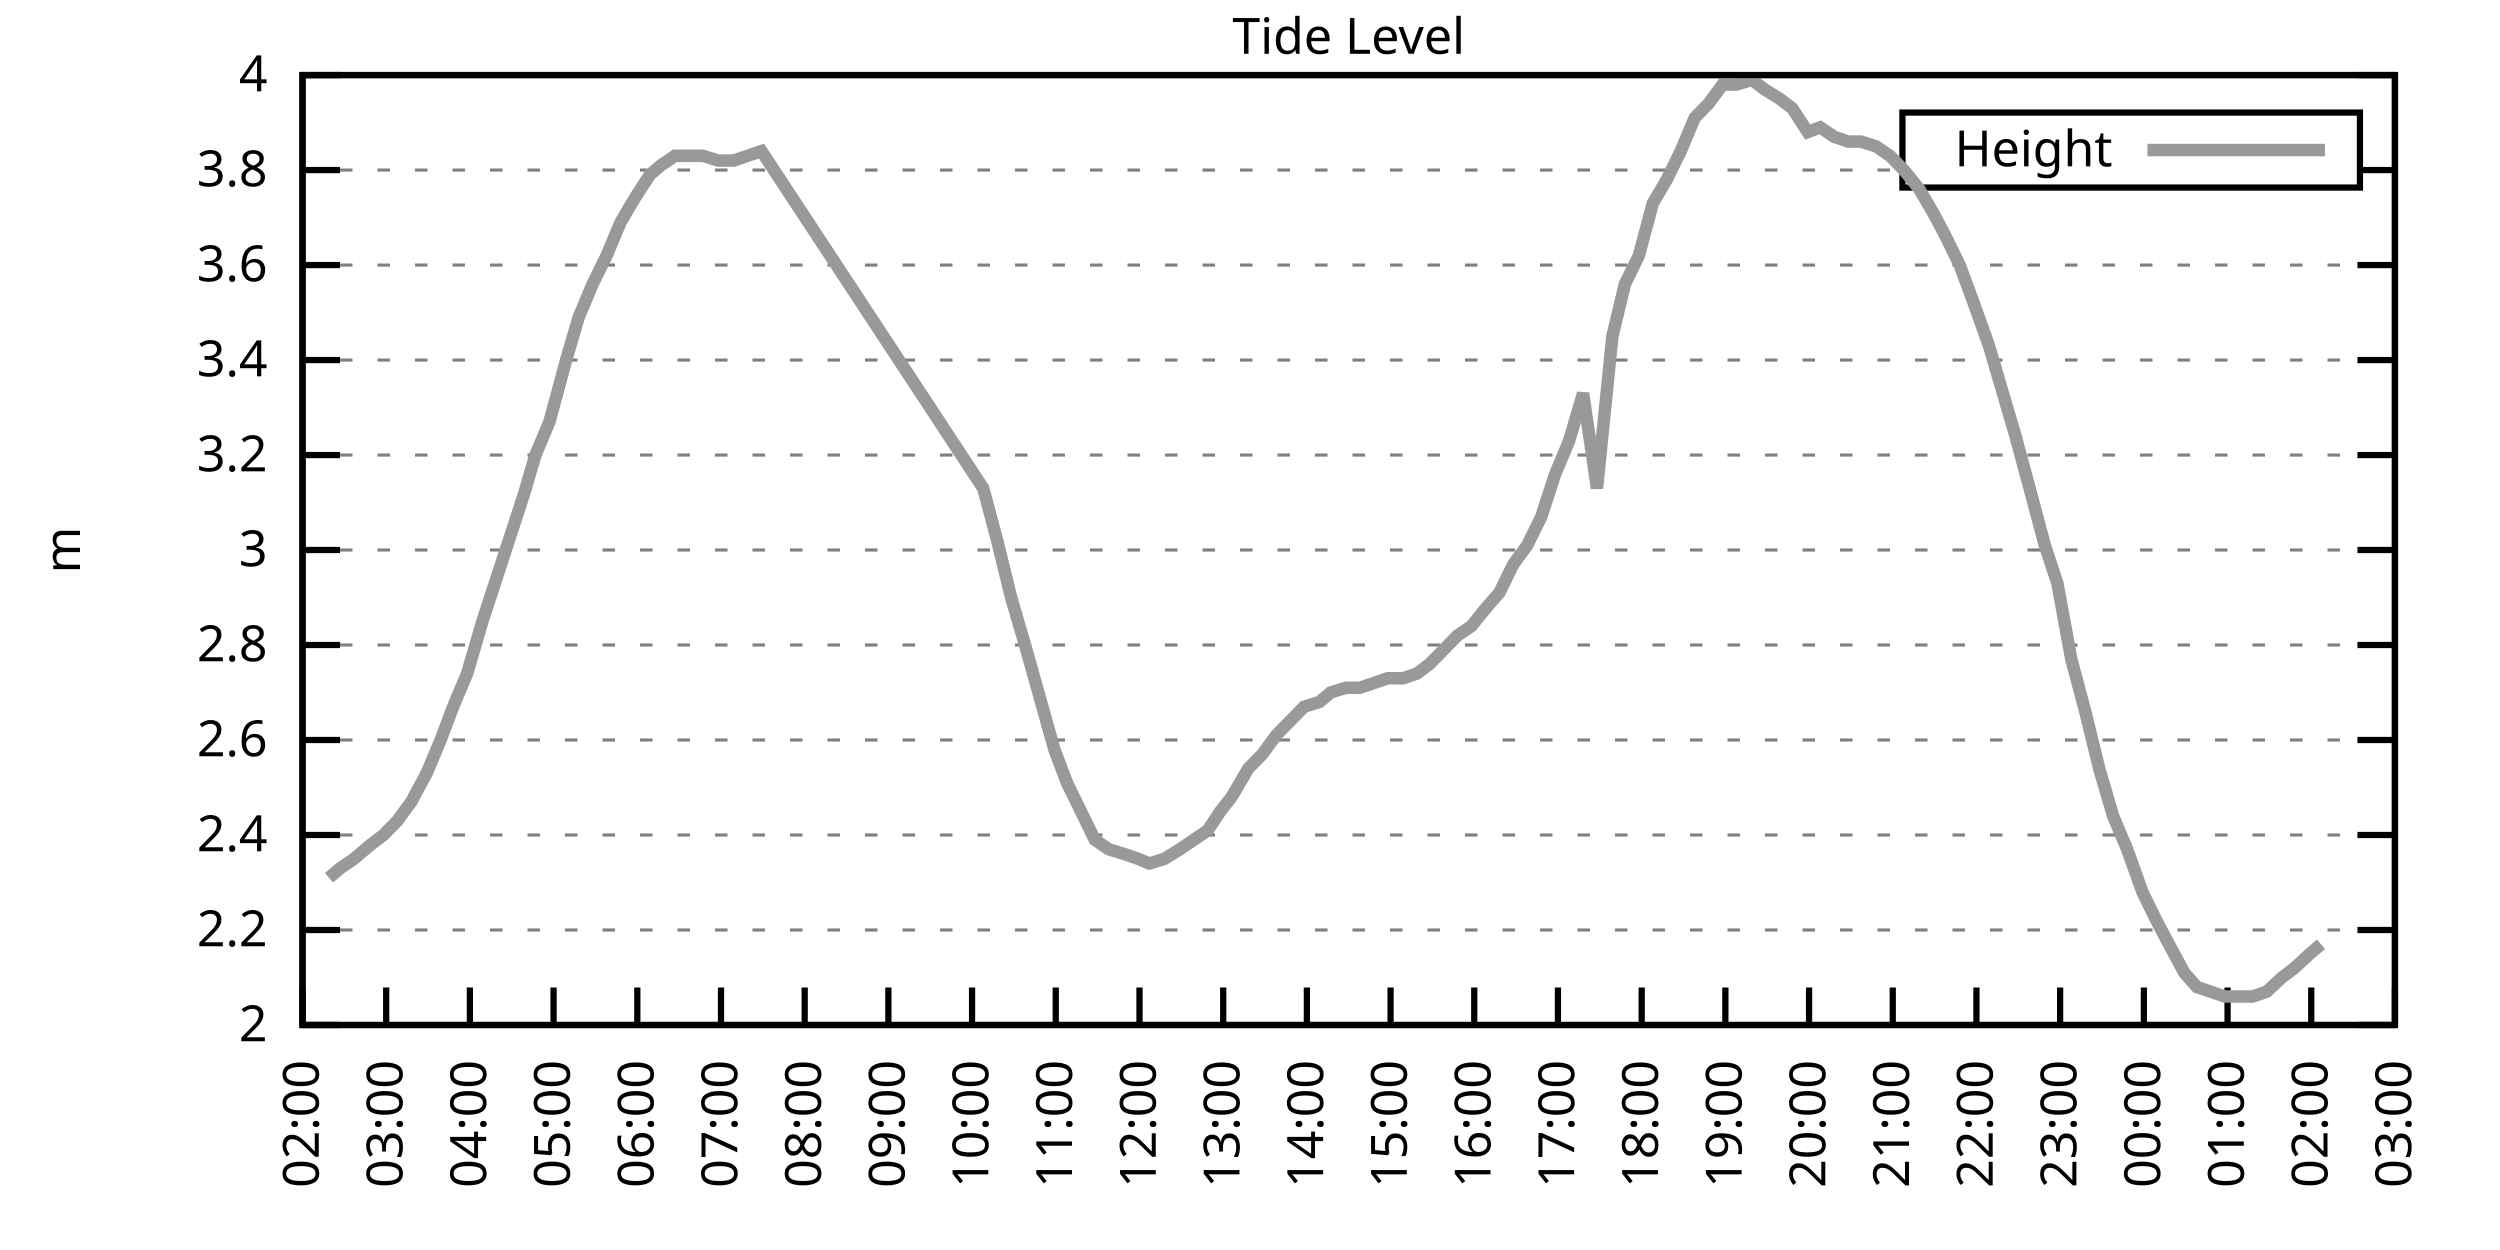
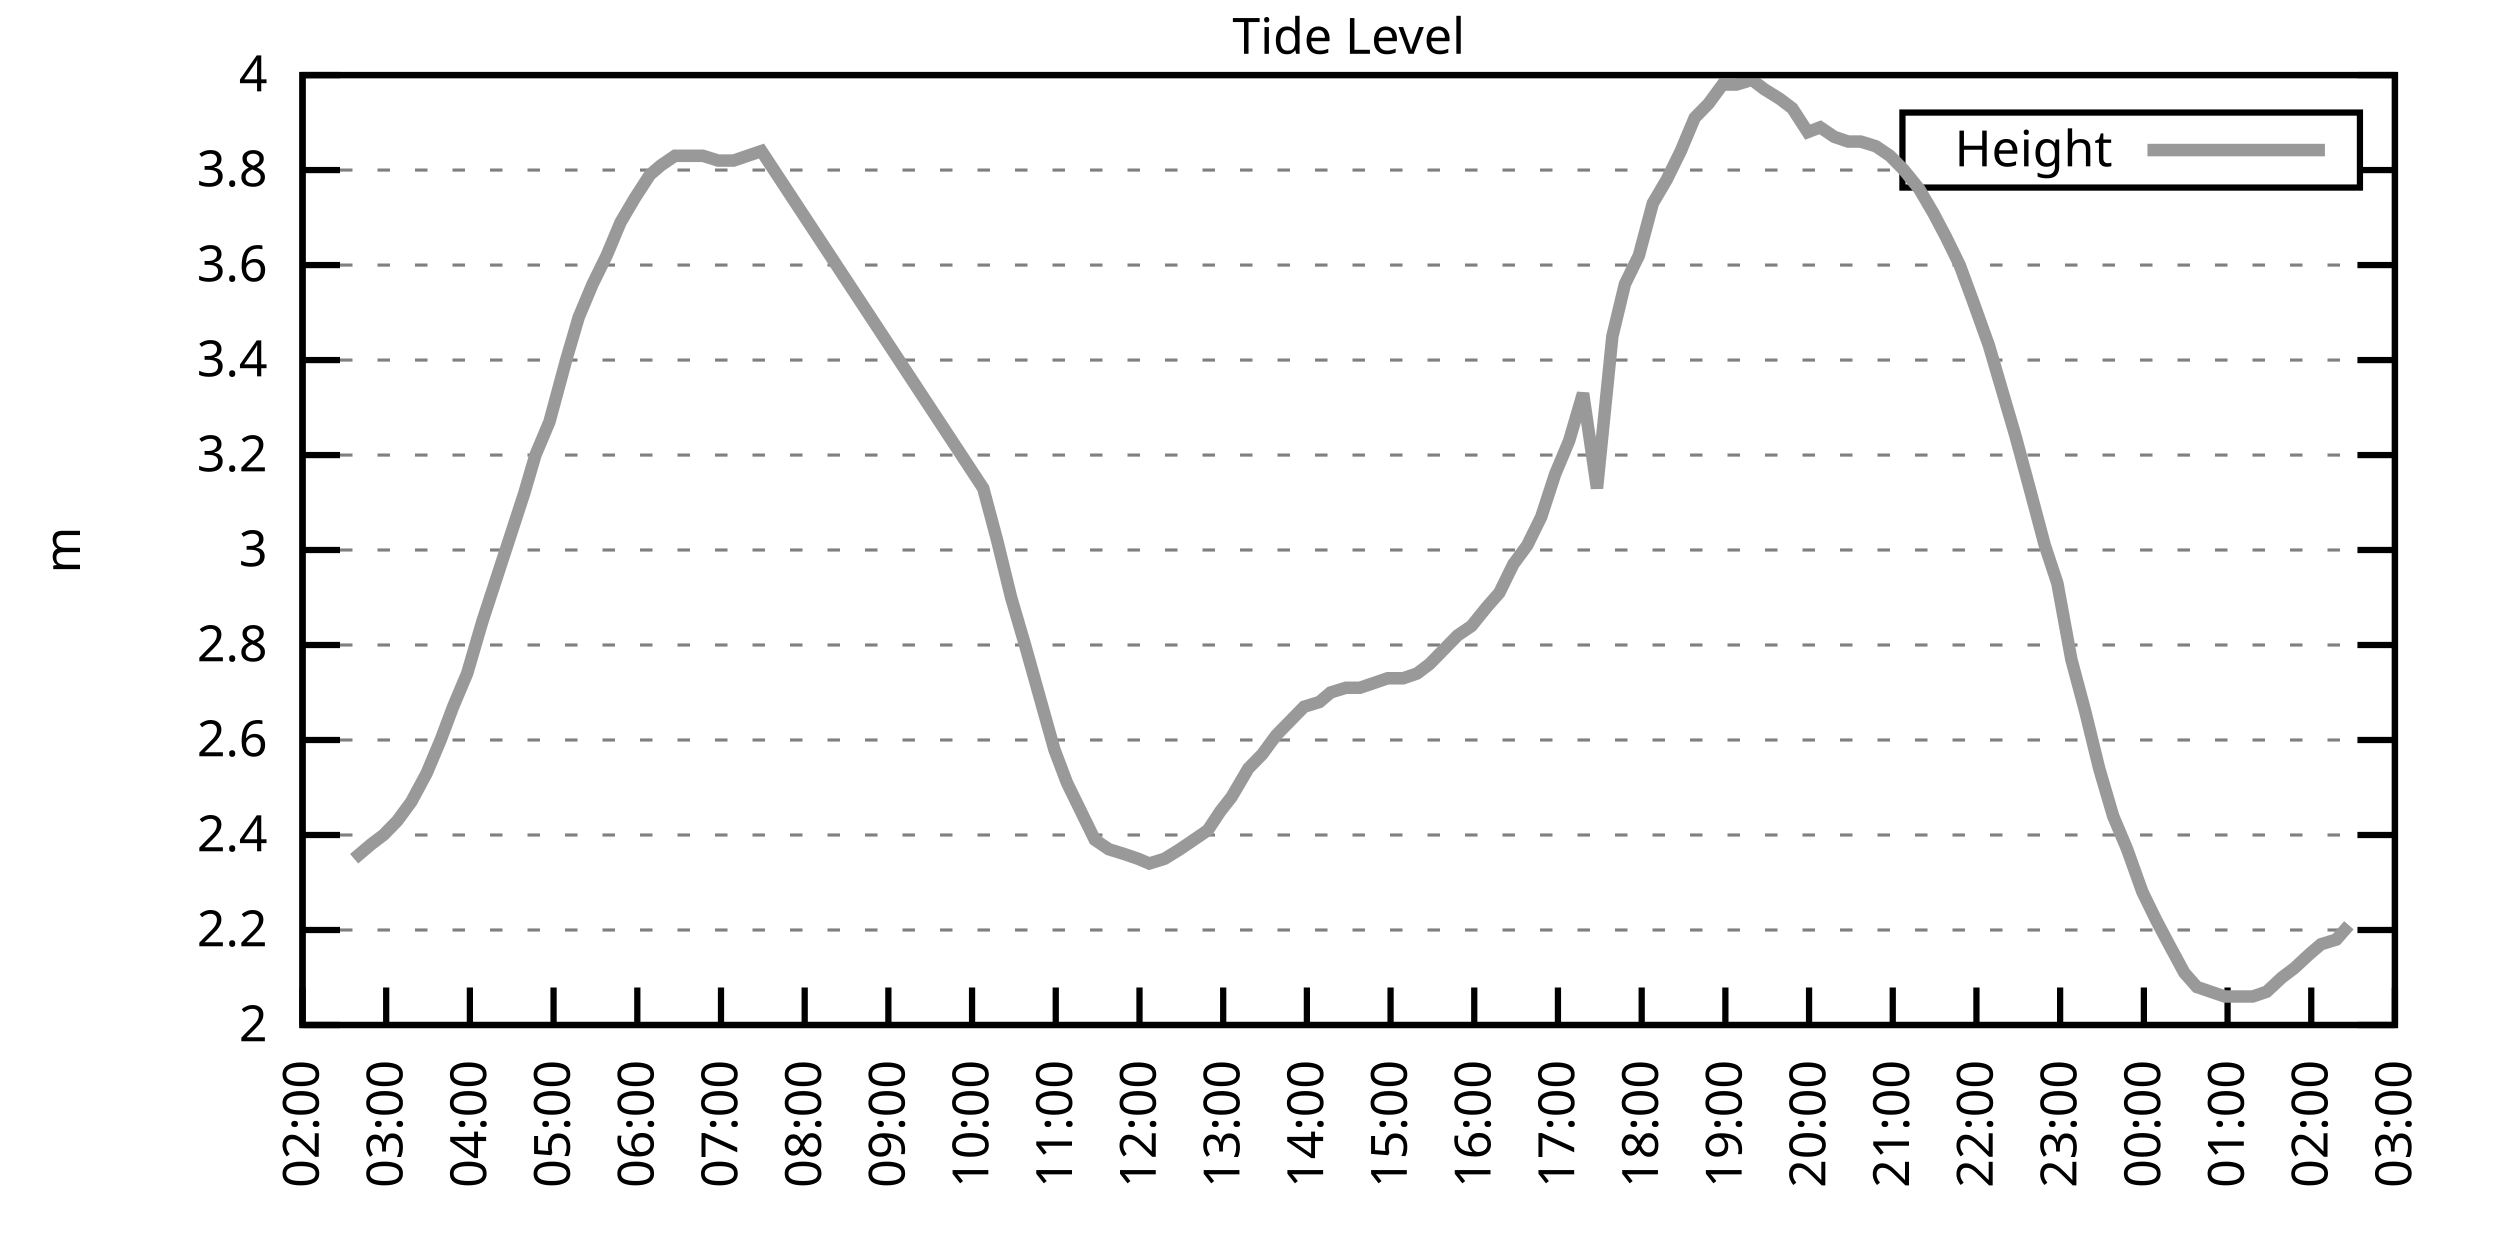
<svg xmlns="http://www.w3.org/2000/svg" xmlns:xlink="http://www.w3.org/1999/xlink" width="400" height="200" viewBox="0 0 400 200">
  <g id="gnuplot_canvas">
    <rect x="0" y="0" width="400" height="200" fill="none" />
    <defs>
      <circle id="gpDot" r="0.5" stroke-width="0.5" stroke="currentColor" />
      <path id="gpPt0" stroke-width="0.333" stroke="currentColor" d="M-1,0 h2 M0,-1 v2" />
      <path id="gpPt1" stroke-width="0.333" stroke="currentColor" d="M-1,-1 L1,1 M1,-1 L-1,1" />
      <path id="gpPt2" stroke-width="0.333" stroke="currentColor" d="M-1,0 L1,0 M0,-1 L0,1 M-1,-1 L1,1 M-1,1 L1,-1" />
      <rect id="gpPt3" stroke-width="0.333" stroke="currentColor" x="-1" y="-1" width="2" height="2" />
      <rect id="gpPt4" stroke-width="0.333" stroke="currentColor" fill="currentColor" x="-1" y="-1" width="2" height="2" />
      <circle id="gpPt5" stroke-width="0.333" stroke="currentColor" cx="0" cy="0" r="1" />
      <use xlink:href="#gpPt5" id="gpPt6" fill="currentColor" stroke="none" />
      <path id="gpPt7" stroke-width="0.333" stroke="currentColor" d="M0,-1.33 L-1.33,0.67 L1.33,0.67 z" />
      <use xlink:href="#gpPt7" id="gpPt8" fill="currentColor" stroke="none" />
      <use xlink:href="#gpPt7" id="gpPt9" stroke="currentColor" transform="rotate(180)" />
      <use xlink:href="#gpPt9" id="gpPt10" fill="currentColor" stroke="none" />
      <use xlink:href="#gpPt3" id="gpPt11" stroke="currentColor" transform="rotate(45)" />
      <use xlink:href="#gpPt11" id="gpPt12" fill="currentColor" stroke="none" />
      <path id="gpPt13" stroke-width="0.333" stroke="currentColor" d="M0,1.330 L1.265,0.411 L0.782,-1.067 L-0.782,-1.076 L-1.265,0.411 z" />
      <use xlink:href="#gpPt13" id="gpPt14" fill="currentColor" stroke="none" />
      <filter id="textbox" filterUnits="objectBoundingBox" x="0" y="0" height="1" width="1">
        <feFlood flood-color="white" flood-opacity="1" result="bgnd" />
        <feComposite in="SourceGraphic" in2="bgnd" operator="atop" />
      </filter>
      <filter id="greybox" filterUnits="objectBoundingBox" x="0" y="0" height="1" width="1">
        <feFlood flood-color="lightgrey" flood-opacity="1" result="grey" />
        <feComposite in="SourceGraphic" in2="grey" operator="atop" />
      </filter>
    </defs>
    <g fill="none" color="white" stroke="currentColor" stroke-width="1.00" stroke-linecap="butt" stroke-linejoin="miter">
</g>
    <g fill="none" color="black" stroke="currentColor" stroke-width="1.00" stroke-linecap="butt" stroke-linejoin="miter">
      <g stroke="none" shape-rendering="crispEdges">
        <polygon fill="rgb(255, 255, 255)" points="48.40,164.00 383.18,164.00 383.18,12.02 48.40,12.02 " />
      </g>
    </g>
    <g fill="none" color="black" stroke="currentColor" stroke-width="1.00" stroke-linecap="butt" stroke-linejoin="miter">
</g>
    <g fill="none" color="black" stroke="black" stroke-width="0.50" stroke-linecap="butt" stroke-linejoin="miter">
</g>
    <g fill="none" color="gray" stroke="currentColor" stroke-width="0.50" stroke-linecap="butt" stroke-linejoin="miter">
      <path stroke="gray" stroke-dasharray="2,4" class="gridline" d="M48.40,164.00 L383.19,164.00  " />
    </g>
    <g fill="none" color="gray" stroke="gray" stroke-width="1.00" stroke-linecap="butt" stroke-linejoin="miter">
</g>
    <g fill="none" color="black" stroke="currentColor" stroke-width="1.00" stroke-linecap="butt" stroke-linejoin="miter">
      <path stroke="black" d="M48.40,164.00 L54.40,164.00 M383.19,164.00 L377.19,164.00  " />
      <g transform="translate(42.80,166.60)" stroke="none" fill="black" font-family="Sans" font-size="8.00" text-anchor="end">
        <text>
          <tspan font-family="Sans"> 2</tspan>
        </text>
      </g>
    </g>
    <g fill="none" color="black" stroke="currentColor" stroke-width="1.00" stroke-linecap="butt" stroke-linejoin="miter">
</g>
    <g fill="none" color="black" stroke="black" stroke-width="0.50" stroke-linecap="butt" stroke-linejoin="miter">
</g>
    <g fill="none" color="gray" stroke="currentColor" stroke-width="0.50" stroke-linecap="butt" stroke-linejoin="miter">
      <path stroke="gray" stroke-dasharray="2,4" class="gridline" d="M48.40,148.80 L383.19,148.80  " />
    </g>
    <g fill="none" color="gray" stroke="gray" stroke-width="1.00" stroke-linecap="butt" stroke-linejoin="miter">
</g>
    <g fill="none" color="black" stroke="currentColor" stroke-width="1.00" stroke-linecap="butt" stroke-linejoin="miter">
      <path stroke="black" d="M48.40,148.80 L54.40,148.80 M383.19,148.80 L377.19,148.80  " />
      <g transform="translate(42.80,151.40)" stroke="none" fill="black" font-family="Sans" font-size="8.00" text-anchor="end">
        <text>
          <tspan font-family="Sans"> 2.2</tspan>
        </text>
      </g>
    </g>
    <g fill="none" color="black" stroke="currentColor" stroke-width="1.00" stroke-linecap="butt" stroke-linejoin="miter">
</g>
    <g fill="none" color="black" stroke="black" stroke-width="0.50" stroke-linecap="butt" stroke-linejoin="miter">
</g>
    <g fill="none" color="gray" stroke="currentColor" stroke-width="0.50" stroke-linecap="butt" stroke-linejoin="miter">
      <path stroke="gray" stroke-dasharray="2,4" class="gridline" d="M48.40,133.60 L383.19,133.60  " />
    </g>
    <g fill="none" color="gray" stroke="gray" stroke-width="1.00" stroke-linecap="butt" stroke-linejoin="miter">
</g>
    <g fill="none" color="black" stroke="currentColor" stroke-width="1.00" stroke-linecap="butt" stroke-linejoin="miter">
      <path stroke="black" d="M48.40,133.60 L54.40,133.60 M383.19,133.60 L377.19,133.60  " />
      <g transform="translate(42.80,136.20)" stroke="none" fill="black" font-family="Sans" font-size="8.00" text-anchor="end">
        <text>
          <tspan font-family="Sans"> 2.4</tspan>
        </text>
      </g>
    </g>
    <g fill="none" color="black" stroke="currentColor" stroke-width="1.00" stroke-linecap="butt" stroke-linejoin="miter">
</g>
    <g fill="none" color="black" stroke="black" stroke-width="0.50" stroke-linecap="butt" stroke-linejoin="miter">
</g>
    <g fill="none" color="gray" stroke="currentColor" stroke-width="0.50" stroke-linecap="butt" stroke-linejoin="miter">
      <path stroke="gray" stroke-dasharray="2,4" class="gridline" d="M48.40,118.40 L383.19,118.40  " />
    </g>
    <g fill="none" color="gray" stroke="gray" stroke-width="1.00" stroke-linecap="butt" stroke-linejoin="miter">
</g>
    <g fill="none" color="black" stroke="currentColor" stroke-width="1.00" stroke-linecap="butt" stroke-linejoin="miter">
      <path stroke="black" d="M48.40,118.40 L54.40,118.40 M383.19,118.40 L377.19,118.40  " />
      <g transform="translate(42.80,121.00)" stroke="none" fill="black" font-family="Sans" font-size="8.00" text-anchor="end">
        <text>
          <tspan font-family="Sans"> 2.6</tspan>
        </text>
      </g>
    </g>
    <g fill="none" color="black" stroke="currentColor" stroke-width="1.00" stroke-linecap="butt" stroke-linejoin="miter">
</g>
    <g fill="none" color="black" stroke="black" stroke-width="0.50" stroke-linecap="butt" stroke-linejoin="miter">
</g>
    <g fill="none" color="gray" stroke="currentColor" stroke-width="0.50" stroke-linecap="butt" stroke-linejoin="miter">
      <path stroke="gray" stroke-dasharray="2,4" class="gridline" d="M48.40,103.20 L383.19,103.20  " />
    </g>
    <g fill="none" color="gray" stroke="gray" stroke-width="1.00" stroke-linecap="butt" stroke-linejoin="miter">
</g>
    <g fill="none" color="black" stroke="currentColor" stroke-width="1.00" stroke-linecap="butt" stroke-linejoin="miter">
      <path stroke="black" d="M48.40,103.20 L54.40,103.20 M383.19,103.20 L377.19,103.20  " />
      <g transform="translate(42.80,105.80)" stroke="none" fill="black" font-family="Sans" font-size="8.00" text-anchor="end">
        <text>
          <tspan font-family="Sans"> 2.8</tspan>
        </text>
      </g>
    </g>
    <g fill="none" color="black" stroke="currentColor" stroke-width="1.00" stroke-linecap="butt" stroke-linejoin="miter">
</g>
    <g fill="none" color="black" stroke="black" stroke-width="0.50" stroke-linecap="butt" stroke-linejoin="miter">
</g>
    <g fill="none" color="gray" stroke="currentColor" stroke-width="0.50" stroke-linecap="butt" stroke-linejoin="miter">
      <path stroke="gray" stroke-dasharray="2,4" class="gridline" d="M48.40,88.00 L383.19,88.00  " />
    </g>
    <g fill="none" color="gray" stroke="gray" stroke-width="1.00" stroke-linecap="butt" stroke-linejoin="miter">
</g>
    <g fill="none" color="black" stroke="currentColor" stroke-width="1.00" stroke-linecap="butt" stroke-linejoin="miter">
      <path stroke="black" d="M48.40,88.00 L54.40,88.00 M383.19,88.00 L377.19,88.00  " />
      <g transform="translate(42.80,90.60)" stroke="none" fill="black" font-family="Sans" font-size="8.00" text-anchor="end">
        <text>
          <tspan font-family="Sans"> 3</tspan>
        </text>
      </g>
    </g>
    <g fill="none" color="black" stroke="currentColor" stroke-width="1.00" stroke-linecap="butt" stroke-linejoin="miter">
</g>
    <g fill="none" color="black" stroke="black" stroke-width="0.50" stroke-linecap="butt" stroke-linejoin="miter">
</g>
    <g fill="none" color="gray" stroke="currentColor" stroke-width="0.50" stroke-linecap="butt" stroke-linejoin="miter">
      <path stroke="gray" stroke-dasharray="2,4" class="gridline" d="M48.40,72.81 L383.19,72.81  " />
    </g>
    <g fill="none" color="gray" stroke="gray" stroke-width="1.00" stroke-linecap="butt" stroke-linejoin="miter">
</g>
    <g fill="none" color="black" stroke="currentColor" stroke-width="1.00" stroke-linecap="butt" stroke-linejoin="miter">
      <path stroke="black" d="M48.40,72.81 L54.40,72.81 M383.19,72.81 L377.19,72.81  " />
      <g transform="translate(42.80,75.41)" stroke="none" fill="black" font-family="Sans" font-size="8.00" text-anchor="end">
        <text>
          <tspan font-family="Sans"> 3.2</tspan>
        </text>
      </g>
    </g>
    <g fill="none" color="black" stroke="currentColor" stroke-width="1.00" stroke-linecap="butt" stroke-linejoin="miter">
</g>
    <g fill="none" color="black" stroke="black" stroke-width="0.50" stroke-linecap="butt" stroke-linejoin="miter">
</g>
    <g fill="none" color="gray" stroke="currentColor" stroke-width="0.50" stroke-linecap="butt" stroke-linejoin="miter">
      <path stroke="gray" stroke-dasharray="2,4" class="gridline" d="M48.40,57.61 L383.19,57.61  " />
    </g>
    <g fill="none" color="gray" stroke="gray" stroke-width="1.00" stroke-linecap="butt" stroke-linejoin="miter">
</g>
    <g fill="none" color="black" stroke="currentColor" stroke-width="1.00" stroke-linecap="butt" stroke-linejoin="miter">
      <path stroke="black" d="M48.40,57.61 L54.40,57.61 M383.19,57.61 L377.19,57.61  " />
      <g transform="translate(42.80,60.21)" stroke="none" fill="black" font-family="Sans" font-size="8.00" text-anchor="end">
        <text>
          <tspan font-family="Sans"> 3.4</tspan>
        </text>
      </g>
    </g>
    <g fill="none" color="black" stroke="currentColor" stroke-width="1.00" stroke-linecap="butt" stroke-linejoin="miter">
</g>
    <g fill="none" color="black" stroke="black" stroke-width="0.50" stroke-linecap="butt" stroke-linejoin="miter">
</g>
    <g fill="none" color="gray" stroke="currentColor" stroke-width="0.50" stroke-linecap="butt" stroke-linejoin="miter">
      <path stroke="gray" stroke-dasharray="2,4" class="gridline" d="M48.40,42.41 L383.19,42.41  " />
    </g>
    <g fill="none" color="gray" stroke="gray" stroke-width="1.00" stroke-linecap="butt" stroke-linejoin="miter">
</g>
    <g fill="none" color="black" stroke="currentColor" stroke-width="1.00" stroke-linecap="butt" stroke-linejoin="miter">
      <path stroke="black" d="M48.40,42.41 L54.40,42.41 M383.19,42.41 L377.19,42.41  " />
      <g transform="translate(42.80,45.01)" stroke="none" fill="black" font-family="Sans" font-size="8.00" text-anchor="end">
        <text>
          <tspan font-family="Sans"> 3.6</tspan>
        </text>
      </g>
    </g>
    <g fill="none" color="black" stroke="currentColor" stroke-width="1.00" stroke-linecap="butt" stroke-linejoin="miter">
</g>
    <g fill="none" color="black" stroke="black" stroke-width="0.50" stroke-linecap="butt" stroke-linejoin="miter">
</g>
    <g fill="none" color="gray" stroke="currentColor" stroke-width="0.50" stroke-linecap="butt" stroke-linejoin="miter">
      <path stroke="gray" stroke-dasharray="2,4" class="gridline" d="M48.40,27.21 L304.39,27.21 M377.59,27.21 L383.19,27.21  " />
    </g>
    <g fill="none" color="gray" stroke="gray" stroke-width="1.00" stroke-linecap="butt" stroke-linejoin="miter">
</g>
    <g fill="none" color="black" stroke="currentColor" stroke-width="1.00" stroke-linecap="butt" stroke-linejoin="miter">
      <path stroke="black" d="M48.40,27.21 L54.40,27.21 M383.19,27.21 L377.19,27.21  " />
      <g transform="translate(42.80,29.81)" stroke="none" fill="black" font-family="Sans" font-size="8.00" text-anchor="end">
        <text>
          <tspan font-family="Sans"> 3.8</tspan>
        </text>
      </g>
    </g>
    <g fill="none" color="black" stroke="currentColor" stroke-width="1.00" stroke-linecap="butt" stroke-linejoin="miter">
</g>
    <g fill="none" color="black" stroke="black" stroke-width="0.50" stroke-linecap="butt" stroke-linejoin="miter">
</g>
    <g fill="none" color="gray" stroke="currentColor" stroke-width="0.50" stroke-linecap="butt" stroke-linejoin="miter">
      <path stroke="gray" stroke-dasharray="2,4" class="gridline" d="M48.40,12.01 L383.19,12.01  " />
    </g>
    <g fill="none" color="gray" stroke="gray" stroke-width="1.00" stroke-linecap="butt" stroke-linejoin="miter">
</g>
    <g fill="none" color="black" stroke="currentColor" stroke-width="1.00" stroke-linecap="butt" stroke-linejoin="miter">
      <path stroke="black" d="M48.40,12.01 L54.40,12.01 M383.19,12.01 L377.19,12.01  " />
      <g transform="translate(42.80,14.61)" stroke="none" fill="black" font-family="Sans" font-size="8.00" text-anchor="end">
        <text>
          <tspan font-family="Sans"> 4</tspan>
        </text>
      </g>
    </g>
    <g fill="none" color="black" stroke="currentColor" stroke-width="1.00" stroke-linecap="butt" stroke-linejoin="miter">
      <path stroke="black" d="M48.40,164.00 L48.40,158.00  " />
      <g transform="translate(51.00,169.60) rotate(270.00)" stroke="none" fill="black" font-family="Sans" font-size="8.00" text-anchor="end">
        <text>
          <tspan font-family="Sans">02:00</tspan>
        </text>
      </g>
    </g>
    <g fill="none" color="black" stroke="currentColor" stroke-width="1.00" stroke-linecap="butt" stroke-linejoin="miter">
      <path stroke="black" d="M61.79,164.00 L61.79,158.00  " />
      <g transform="translate(64.39,169.60) rotate(270.00)" stroke="none" fill="black" font-family="Sans" font-size="8.00" text-anchor="end">
        <text>
          <tspan font-family="Sans">03:00</tspan>
        </text>
      </g>
    </g>
    <g fill="none" color="black" stroke="currentColor" stroke-width="1.00" stroke-linecap="butt" stroke-linejoin="miter">
      <path stroke="black" d="M75.18,164.00 L75.18,158.00  " />
      <g transform="translate(77.78,169.60) rotate(270.00)" stroke="none" fill="black" font-family="Sans" font-size="8.00" text-anchor="end">
        <text>
          <tspan font-family="Sans">04:00</tspan>
        </text>
      </g>
    </g>
    <g fill="none" color="black" stroke="currentColor" stroke-width="1.00" stroke-linecap="butt" stroke-linejoin="miter">
      <path stroke="black" d="M88.57,164.00 L88.57,158.00  " />
      <g transform="translate(91.17,169.60) rotate(270.00)" stroke="none" fill="black" font-family="Sans" font-size="8.00" text-anchor="end">
        <text>
          <tspan font-family="Sans">05:00</tspan>
        </text>
      </g>
    </g>
    <g fill="none" color="black" stroke="currentColor" stroke-width="1.00" stroke-linecap="butt" stroke-linejoin="miter">
      <path stroke="black" d="M101.97,164.00 L101.97,158.00  " />
      <g transform="translate(104.57,169.60) rotate(270.00)" stroke="none" fill="black" font-family="Sans" font-size="8.00" text-anchor="end">
        <text>
          <tspan font-family="Sans">06:00</tspan>
        </text>
      </g>
    </g>
    <g fill="none" color="black" stroke="currentColor" stroke-width="1.00" stroke-linecap="butt" stroke-linejoin="miter">
      <path stroke="black" d="M115.36,164.00 L115.36,158.00  " />
      <g transform="translate(117.96,169.60) rotate(270.00)" stroke="none" fill="black" font-family="Sans" font-size="8.00" text-anchor="end">
        <text>
          <tspan font-family="Sans">07:00</tspan>
        </text>
      </g>
    </g>
    <g fill="none" color="black" stroke="currentColor" stroke-width="1.00" stroke-linecap="butt" stroke-linejoin="miter">
      <path stroke="black" d="M128.75,164.00 L128.75,158.00  " />
      <g transform="translate(131.35,169.60) rotate(270.00)" stroke="none" fill="black" font-family="Sans" font-size="8.00" text-anchor="end">
        <text>
          <tspan font-family="Sans">08:00</tspan>
        </text>
      </g>
    </g>
    <g fill="none" color="black" stroke="currentColor" stroke-width="1.00" stroke-linecap="butt" stroke-linejoin="miter">
      <path stroke="black" d="M142.14,164.00 L142.14,158.00  " />
      <g transform="translate(144.74,169.60) rotate(270.00)" stroke="none" fill="black" font-family="Sans" font-size="8.00" text-anchor="end">
        <text>
          <tspan font-family="Sans">09:00</tspan>
        </text>
      </g>
    </g>
    <g fill="none" color="black" stroke="currentColor" stroke-width="1.00" stroke-linecap="butt" stroke-linejoin="miter">
      <path stroke="black" d="M155.53,164.00 L155.53,158.00  " />
      <g transform="translate(158.13,169.60) rotate(270.00)" stroke="none" fill="black" font-family="Sans" font-size="8.00" text-anchor="end">
        <text>
          <tspan font-family="Sans">10:00</tspan>
        </text>
      </g>
    </g>
    <g fill="none" color="black" stroke="currentColor" stroke-width="1.00" stroke-linecap="butt" stroke-linejoin="miter">
      <path stroke="black" d="M168.92,164.00 L168.92,158.00  " />
      <g transform="translate(171.52,169.60) rotate(270.00)" stroke="none" fill="black" font-family="Sans" font-size="8.00" text-anchor="end">
        <text>
          <tspan font-family="Sans">11:00</tspan>
        </text>
      </g>
    </g>
    <g fill="none" color="black" stroke="currentColor" stroke-width="1.00" stroke-linecap="butt" stroke-linejoin="miter">
      <path stroke="black" d="M182.32,164.00 L182.32,158.00  " />
      <g transform="translate(184.92,169.60) rotate(270.00)" stroke="none" fill="black" font-family="Sans" font-size="8.00" text-anchor="end">
        <text>
          <tspan font-family="Sans">12:00</tspan>
        </text>
      </g>
    </g>
    <g fill="none" color="black" stroke="currentColor" stroke-width="1.00" stroke-linecap="butt" stroke-linejoin="miter">
      <path stroke="black" d="M195.71,164.00 L195.71,158.00  " />
      <g transform="translate(198.31,169.60) rotate(270.00)" stroke="none" fill="black" font-family="Sans" font-size="8.00" text-anchor="end">
        <text>
          <tspan font-family="Sans">13:00</tspan>
        </text>
      </g>
    </g>
    <g fill="none" color="black" stroke="currentColor" stroke-width="1.00" stroke-linecap="butt" stroke-linejoin="miter">
      <path stroke="black" d="M209.10,164.00 L209.10,158.00  " />
      <g transform="translate(211.70,169.60) rotate(270.00)" stroke="none" fill="black" font-family="Sans" font-size="8.00" text-anchor="end">
        <text>
          <tspan font-family="Sans">14:00</tspan>
        </text>
      </g>
    </g>
    <g fill="none" color="black" stroke="currentColor" stroke-width="1.00" stroke-linecap="butt" stroke-linejoin="miter">
      <path stroke="black" d="M222.49,164.00 L222.49,158.00  " />
      <g transform="translate(225.09,169.60) rotate(270.00)" stroke="none" fill="black" font-family="Sans" font-size="8.00" text-anchor="end">
        <text>
          <tspan font-family="Sans">15:00</tspan>
        </text>
      </g>
    </g>
    <g fill="none" color="black" stroke="currentColor" stroke-width="1.00" stroke-linecap="butt" stroke-linejoin="miter">
      <path stroke="black" d="M235.88,164.00 L235.88,158.00  " />
      <g transform="translate(238.48,169.60) rotate(270.00)" stroke="none" fill="black" font-family="Sans" font-size="8.00" text-anchor="end">
        <text>
          <tspan font-family="Sans">16:00</tspan>
        </text>
      </g>
    </g>
    <g fill="none" color="black" stroke="currentColor" stroke-width="1.00" stroke-linecap="butt" stroke-linejoin="miter">
      <path stroke="black" d="M249.27,164.00 L249.27,158.00  " />
      <g transform="translate(251.87,169.60) rotate(270.00)" stroke="none" fill="black" font-family="Sans" font-size="8.00" text-anchor="end">
        <text>
          <tspan font-family="Sans">17:00</tspan>
        </text>
      </g>
    </g>
    <g fill="none" color="black" stroke="currentColor" stroke-width="1.00" stroke-linecap="butt" stroke-linejoin="miter">
      <path stroke="black" d="M262.67,164.00 L262.67,158.00  " />
      <g transform="translate(265.27,169.60) rotate(270.00)" stroke="none" fill="black" font-family="Sans" font-size="8.00" text-anchor="end">
        <text>
          <tspan font-family="Sans">18:00</tspan>
        </text>
      </g>
    </g>
    <g fill="none" color="black" stroke="currentColor" stroke-width="1.00" stroke-linecap="butt" stroke-linejoin="miter">
      <path stroke="black" d="M276.06,164.00 L276.06,158.00  " />
      <g transform="translate(278.66,169.60) rotate(270.00)" stroke="none" fill="black" font-family="Sans" font-size="8.00" text-anchor="end">
        <text>
          <tspan font-family="Sans">19:00</tspan>
        </text>
      </g>
    </g>
    <g fill="none" color="black" stroke="currentColor" stroke-width="1.00" stroke-linecap="butt" stroke-linejoin="miter">
      <path stroke="black" d="M289.45,164.00 L289.45,158.00  " />
      <g transform="translate(292.05,169.60) rotate(270.00)" stroke="none" fill="black" font-family="Sans" font-size="8.00" text-anchor="end">
        <text>
          <tspan font-family="Sans">20:00</tspan>
        </text>
      </g>
    </g>
    <g fill="none" color="black" stroke="currentColor" stroke-width="1.00" stroke-linecap="butt" stroke-linejoin="miter">
      <path stroke="black" d="M302.84,164.00 L302.84,158.00  " />
      <g transform="translate(305.44,169.60) rotate(270.00)" stroke="none" fill="black" font-family="Sans" font-size="8.00" text-anchor="end">
        <text>
          <tspan font-family="Sans">21:00</tspan>
        </text>
      </g>
    </g>
    <g fill="none" color="black" stroke="currentColor" stroke-width="1.00" stroke-linecap="butt" stroke-linejoin="miter">
      <path stroke="black" d="M316.23,164.00 L316.23,158.00  " />
      <g transform="translate(318.83,169.60) rotate(270.00)" stroke="none" fill="black" font-family="Sans" font-size="8.00" text-anchor="end">
        <text>
          <tspan font-family="Sans">22:00</tspan>
        </text>
      </g>
    </g>
    <g fill="none" color="black" stroke="currentColor" stroke-width="1.00" stroke-linecap="butt" stroke-linejoin="miter">
      <path stroke="black" d="M329.62,164.00 L329.62,158.00  " />
      <g transform="translate(332.22,169.60) rotate(270.00)" stroke="none" fill="black" font-family="Sans" font-size="8.00" text-anchor="end">
        <text>
          <tspan font-family="Sans">23:00</tspan>
        </text>
      </g>
    </g>
    <g fill="none" color="black" stroke="currentColor" stroke-width="1.00" stroke-linecap="butt" stroke-linejoin="miter">
      <path stroke="black" d="M343.02,164.00 L343.02,158.00  " />
      <g transform="translate(345.62,169.60) rotate(270.00)" stroke="none" fill="black" font-family="Sans" font-size="8.00" text-anchor="end">
        <text>
          <tspan font-family="Sans">00:00</tspan>
        </text>
      </g>
    </g>
    <g fill="none" color="black" stroke="currentColor" stroke-width="1.00" stroke-linecap="butt" stroke-linejoin="miter">
      <path stroke="black" d="M356.41,164.00 L356.41,158.00  " />
      <g transform="translate(359.01,169.60) rotate(270.00)" stroke="none" fill="black" font-family="Sans" font-size="8.00" text-anchor="end">
        <text>
          <tspan font-family="Sans">01:00</tspan>
        </text>
      </g>
    </g>
    <g fill="none" color="black" stroke="currentColor" stroke-width="1.00" stroke-linecap="butt" stroke-linejoin="miter">
      <path stroke="black" d="M369.80,164.00 L369.80,158.00  " />
      <g transform="translate(372.40,169.60) rotate(270.00)" stroke="none" fill="black" font-family="Sans" font-size="8.00" text-anchor="end">
        <text>
          <tspan font-family="Sans">02:00</tspan>
        </text>
      </g>
    </g>
    <g fill="none" color="black" stroke="currentColor" stroke-width="1.00" stroke-linecap="butt" stroke-linejoin="miter">
      <path stroke="black" d="M383.19,164.00 L383.19,158.00  " />
      <g transform="translate(385.79,169.60) rotate(270.00)" stroke="none" fill="black" font-family="Sans" font-size="8.00" text-anchor="end">
        <text>
          <tspan font-family="Sans">03:00</tspan>
        </text>
      </g>
    </g>
    <g fill="none" color="black" stroke="currentColor" stroke-width="1.00" stroke-linecap="butt" stroke-linejoin="miter">
</g>
    <g fill="none" color="black" stroke="currentColor" stroke-width="1.00" stroke-linecap="butt" stroke-linejoin="miter">
      <path stroke="black" d="M48.40,12.01 L48.40,164.00 L383.19,164.00 L383.19,12.01 L48.40,12.01 Z  " />
    </g>
    <g fill="none" color="black" stroke="currentColor" stroke-width="1.00" stroke-linecap="butt" stroke-linejoin="miter">
</g>
    <g fill="none" color="black" stroke="currentColor" stroke-width="1.00" stroke-linecap="butt" stroke-linejoin="miter">
      <path stroke="black" d="M304.39,30.01 L304.39,18.01 L377.59,18.01 L377.59,30.01 L304.39,30.01 Z  " />
    </g>
    <g id="Tide_level_plot_1">
      <g fill="none" color="white" stroke="black" stroke-width="2.00" stroke-linecap="butt" stroke-linejoin="miter">
</g>
      <g fill="none" color="black" stroke="currentColor" stroke-width="2.00" stroke-linecap="butt" stroke-linejoin="miter">
        <g transform="translate(337.99,26.61)" stroke="none" fill="black" font-family="Sans" font-size="8.00" text-anchor="end">
          <text>
            <tspan font-family="Sans">Height</tspan>
          </text>
        </g>
      </g>
      <g fill="none" color="black" stroke="currentColor" stroke-width="2.00" stroke-linecap="butt" stroke-linejoin="miter">
-         <path stroke="rgb(153, 153, 153)" d="M343.59,24.01 L371.99,24.01 M52.64,140.44 L54.43,138.92 L56.66,137.40 L59.34,135.12 L61.35,133.60 L63.58,131.32   L65.81,128.28 L68.26,123.72 L70.50,118.40 L72.50,113.08 L74.74,107.76 L77.19,99.40 L81.66,85.73 L83.89,78.89   L85.67,72.81 L87.91,67.49 L90.58,57.61 L92.59,50.77 L94.82,45.45 L97.06,40.89 L99.29,35.57 L101.52,31.77   L103.98,27.97 L105.76,26.45 L107.99,24.93 L110.45,24.93 L112.46,24.93 L114.91,25.69 L117.37,25.69 L119.60,24.93   L121.83,24.17 L157.32,78.13 L159.55,86.49 L161.78,95.60 L164.01,103.20 L168.70,119.92 L170.71,125.24 L172.94,129.80   L175.17,134.36 L177.41,135.88 L179.86,136.64 L182.09,137.40 L183.88,138.16 L186.33,137.40 L188.79,135.88 L191.02,134.36   L193.25,132.84 L195.26,129.80 L197.05,127.52 L199.73,122.96 L201.96,120.68 L204.19,117.64 L206.42,115.36 L208.65,113.08   L211.11,112.32 L212.89,110.80 L215.35,110.04 L217.58,110.04 L219.81,109.28 L222.04,108.52 L224.50,108.52 L226.73,107.76   L228.74,106.24 L230.97,103.96 L233.20,101.68 L235.44,100.16 L237.89,97.12 L239.90,94.84 L242.13,90.28 L244.36,87.25   L246.60,82.69 L248.83,75.85 L251.06,70.53 L253.29,62.93 L255.52,78.13 L257.98,53.81 L259.99,45.45 L262.22,40.89   L264.45,32.53 L266.68,28.73 L268.92,24.17 L271.15,18.85 L273.38,16.57 L275.61,13.53 L277.84,13.53 L280.30,12.77   L282.31,14.29 L284.76,15.81 L286.77,17.33 L289.23,21.13 L291.23,20.37 L293.47,21.89 L295.70,22.65 L297.71,22.65   L300.16,23.41 L302.39,24.93 L304.63,27.21 L307.08,30.25 L309.31,34.05 L311.32,37.85 L313.55,42.41 L315.79,48.49   L318.24,55.33 L320.47,62.93 L322.48,69.77 L324.94,78.89 L327.17,87.25 L329.18,93.32 L331.41,105.48 L333.64,113.84   L335.87,122.96 L338.10,130.56 L340.34,135.88 L342.79,142.72 L345.02,147.28 L347.03,151.08 L349.49,155.64 L351.50,157.92   L353.73,158.68 L355.96,159.44 L358.19,159.44 L360.42,159.44 L362.66,158.68 L365.11,156.40 L367.12,154.88 L369.58,152.60   L371.36,151.08  " />
+         <path stroke="rgb(153, 153, 153)" d="M343.59,24.01 L371.99,24.01 M56.66,137.40 L59.34,135.12 L61.35,133.60 L63.58,131.32 L65.81,128.28 L68.26,123.72   L70.50,118.40 L72.50,113.08 L74.74,107.76 L77.19,99.40 L81.66,85.73 L83.89,78.89 L85.67,72.81 L87.91,67.49   L90.58,57.61 L92.59,50.77 L94.82,45.45 L97.06,40.89 L99.29,35.57 L101.52,31.77 L103.98,27.97 L105.76,26.45   L107.99,24.93 L110.45,24.93 L112.46,24.93 L114.91,25.69 L117.37,25.69 L119.60,24.93 L121.83,24.17 L157.32,78.13   L159.55,86.49 L161.78,95.60 L164.01,103.20 L168.70,119.92 L170.71,125.24 L172.94,129.80 L175.17,134.36 L177.41,135.88   L179.86,136.64 L182.09,137.40 L183.88,138.16 L186.33,137.40 L188.79,135.88 L191.02,134.36 L193.25,132.84 L195.26,129.80   L197.05,127.52 L199.73,122.96 L201.96,120.68 L204.19,117.64 L206.42,115.36 L208.65,113.08 L211.11,112.32 L212.89,110.80   L215.35,110.04 L217.58,110.04 L219.81,109.28 L222.04,108.52 L224.50,108.52 L226.73,107.76 L228.74,106.24 L230.97,103.96   L233.20,101.68 L235.44,100.16 L237.89,97.12 L239.90,94.84 L242.13,90.28 L244.36,87.25 L246.60,82.69 L248.83,75.85   L251.06,70.53 L253.29,62.93 L255.52,78.13 L257.98,53.81 L259.99,45.45 L262.22,40.89 L264.45,32.53 L266.68,28.73   L268.92,24.17 L271.15,18.85 L273.38,16.57 L275.61,13.53 L277.84,13.53 L280.30,12.77 L282.31,14.29 L284.76,15.81   L286.77,17.33 L289.23,21.13 L291.23,20.37 L293.47,21.89 L295.70,22.65 L297.71,22.65 L300.16,23.41 L302.39,24.93   L304.63,27.21 L307.08,30.25 L309.31,34.05 L311.32,37.85 L313.55,42.41 L315.79,48.49 L318.24,55.33 L320.47,62.93   L322.48,69.77 L324.94,78.89 L327.17,87.25 L329.18,93.32 L331.41,105.48 L333.64,113.84 L335.87,122.96 L338.10,130.56   L340.34,135.88 L342.79,142.72 L345.02,147.28 L347.03,151.08 L349.49,155.64 L351.50,157.92 L353.73,158.68 L355.96,159.44   L358.19,159.44 L360.42,159.44 L362.66,158.68 L365.11,156.40 L367.12,154.88 L369.58,152.60 L371.36,151.08 L373.82,150.32   L375.82,148.04  " />
      </g>
    </g>
    <g fill="none" color="black" stroke="currentColor" stroke-width="2.00" stroke-linecap="butt" stroke-linejoin="miter">
</g>
    <g fill="none" color="black" stroke="black" stroke-width="1.00" stroke-linecap="butt" stroke-linejoin="miter">
</g>
    <g fill="none" color="black" stroke="currentColor" stroke-width="1.00" stroke-linecap="butt" stroke-linejoin="miter">
      <path stroke="black" d="M48.40,12.01 L48.40,164.00 L383.19,164.00 L383.19,12.01 L48.40,12.01 Z  " />
      <g transform="translate(12.80,88.01) rotate(270.00)" stroke="none" fill="black" font-family="Sans" font-size="8.00" text-anchor="middle">
        <text>
          <tspan font-family="Sans">m</tspan>
        </text>
      </g>
    </g>
    <g fill="none" color="black" stroke="currentColor" stroke-width="1.00" stroke-linecap="butt" stroke-linejoin="miter">
</g>
    <g fill="none" color="black" stroke="currentColor" stroke-width="1.00" stroke-linecap="butt" stroke-linejoin="miter">
      <g transform="translate(215.79,8.61)" stroke="none" fill="black" font-family="Sans" font-size="8.00" text-anchor="middle">
        <text>
          <tspan font-family="Sans">Tide Level</tspan>
        </text>
      </g>
    </g>
    <g fill="none" color="black" stroke="currentColor" stroke-width="1.00" stroke-linecap="butt" stroke-linejoin="miter">
</g>
  </g>
</svg>
